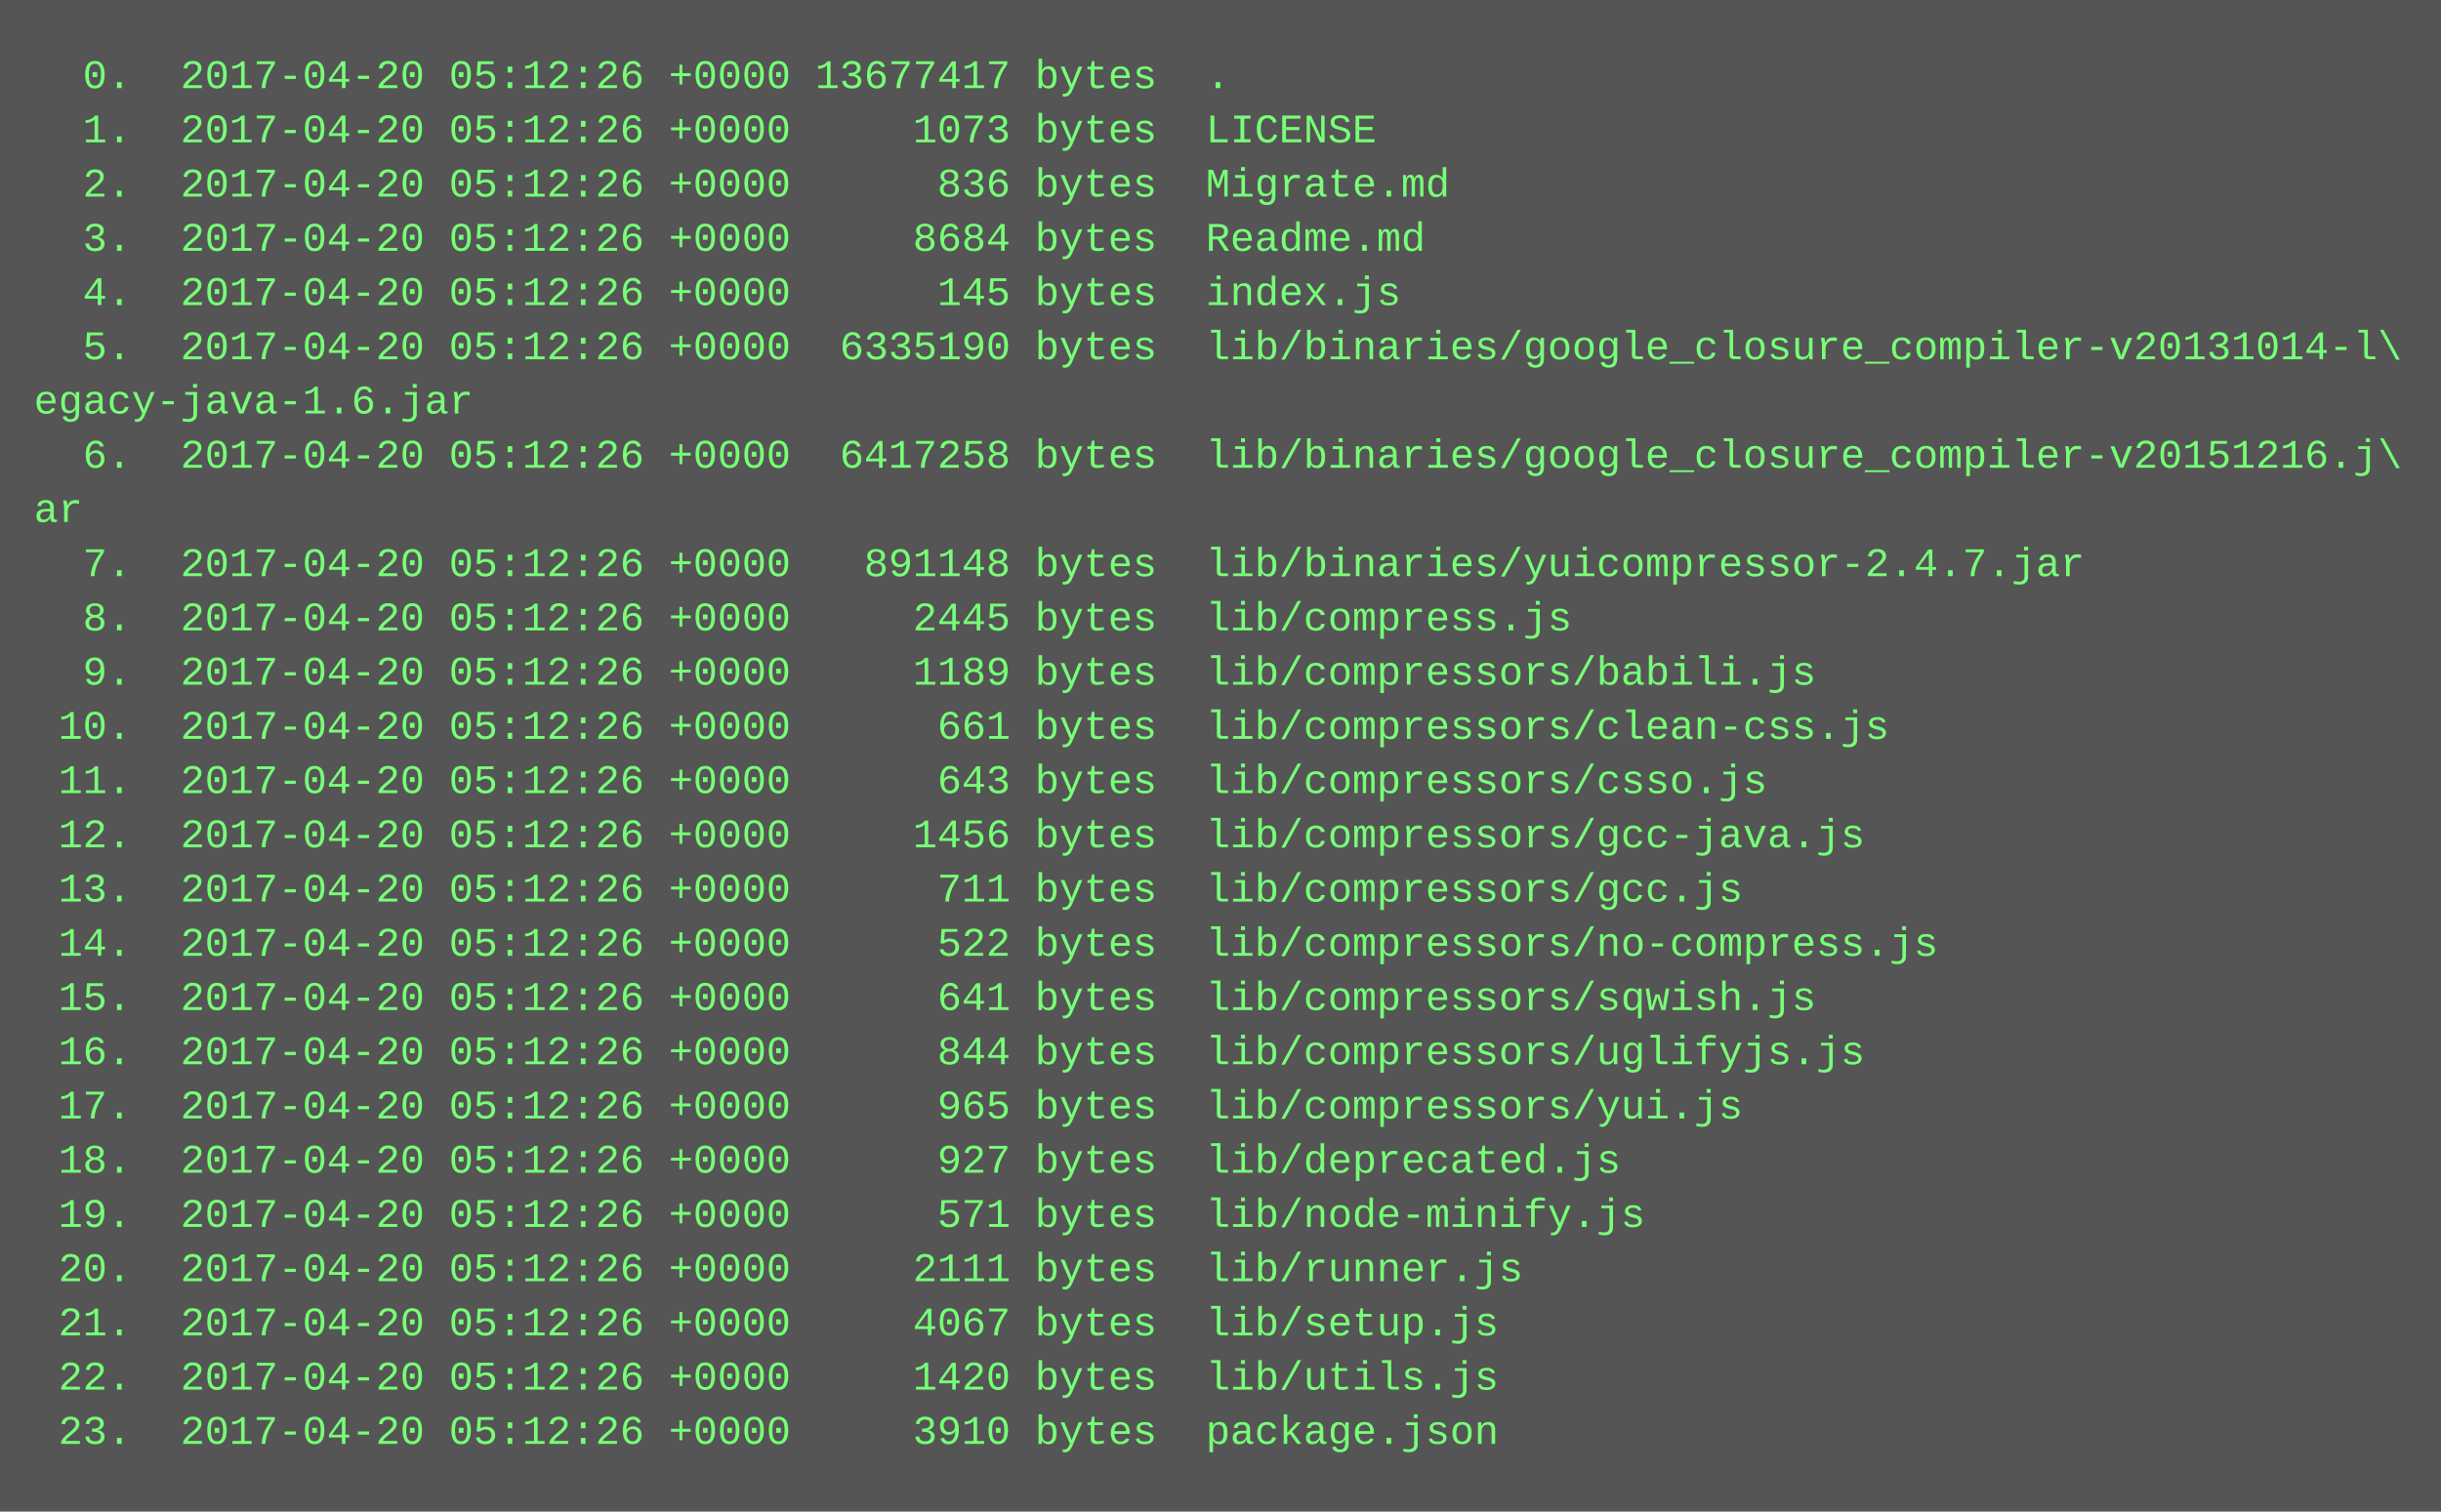
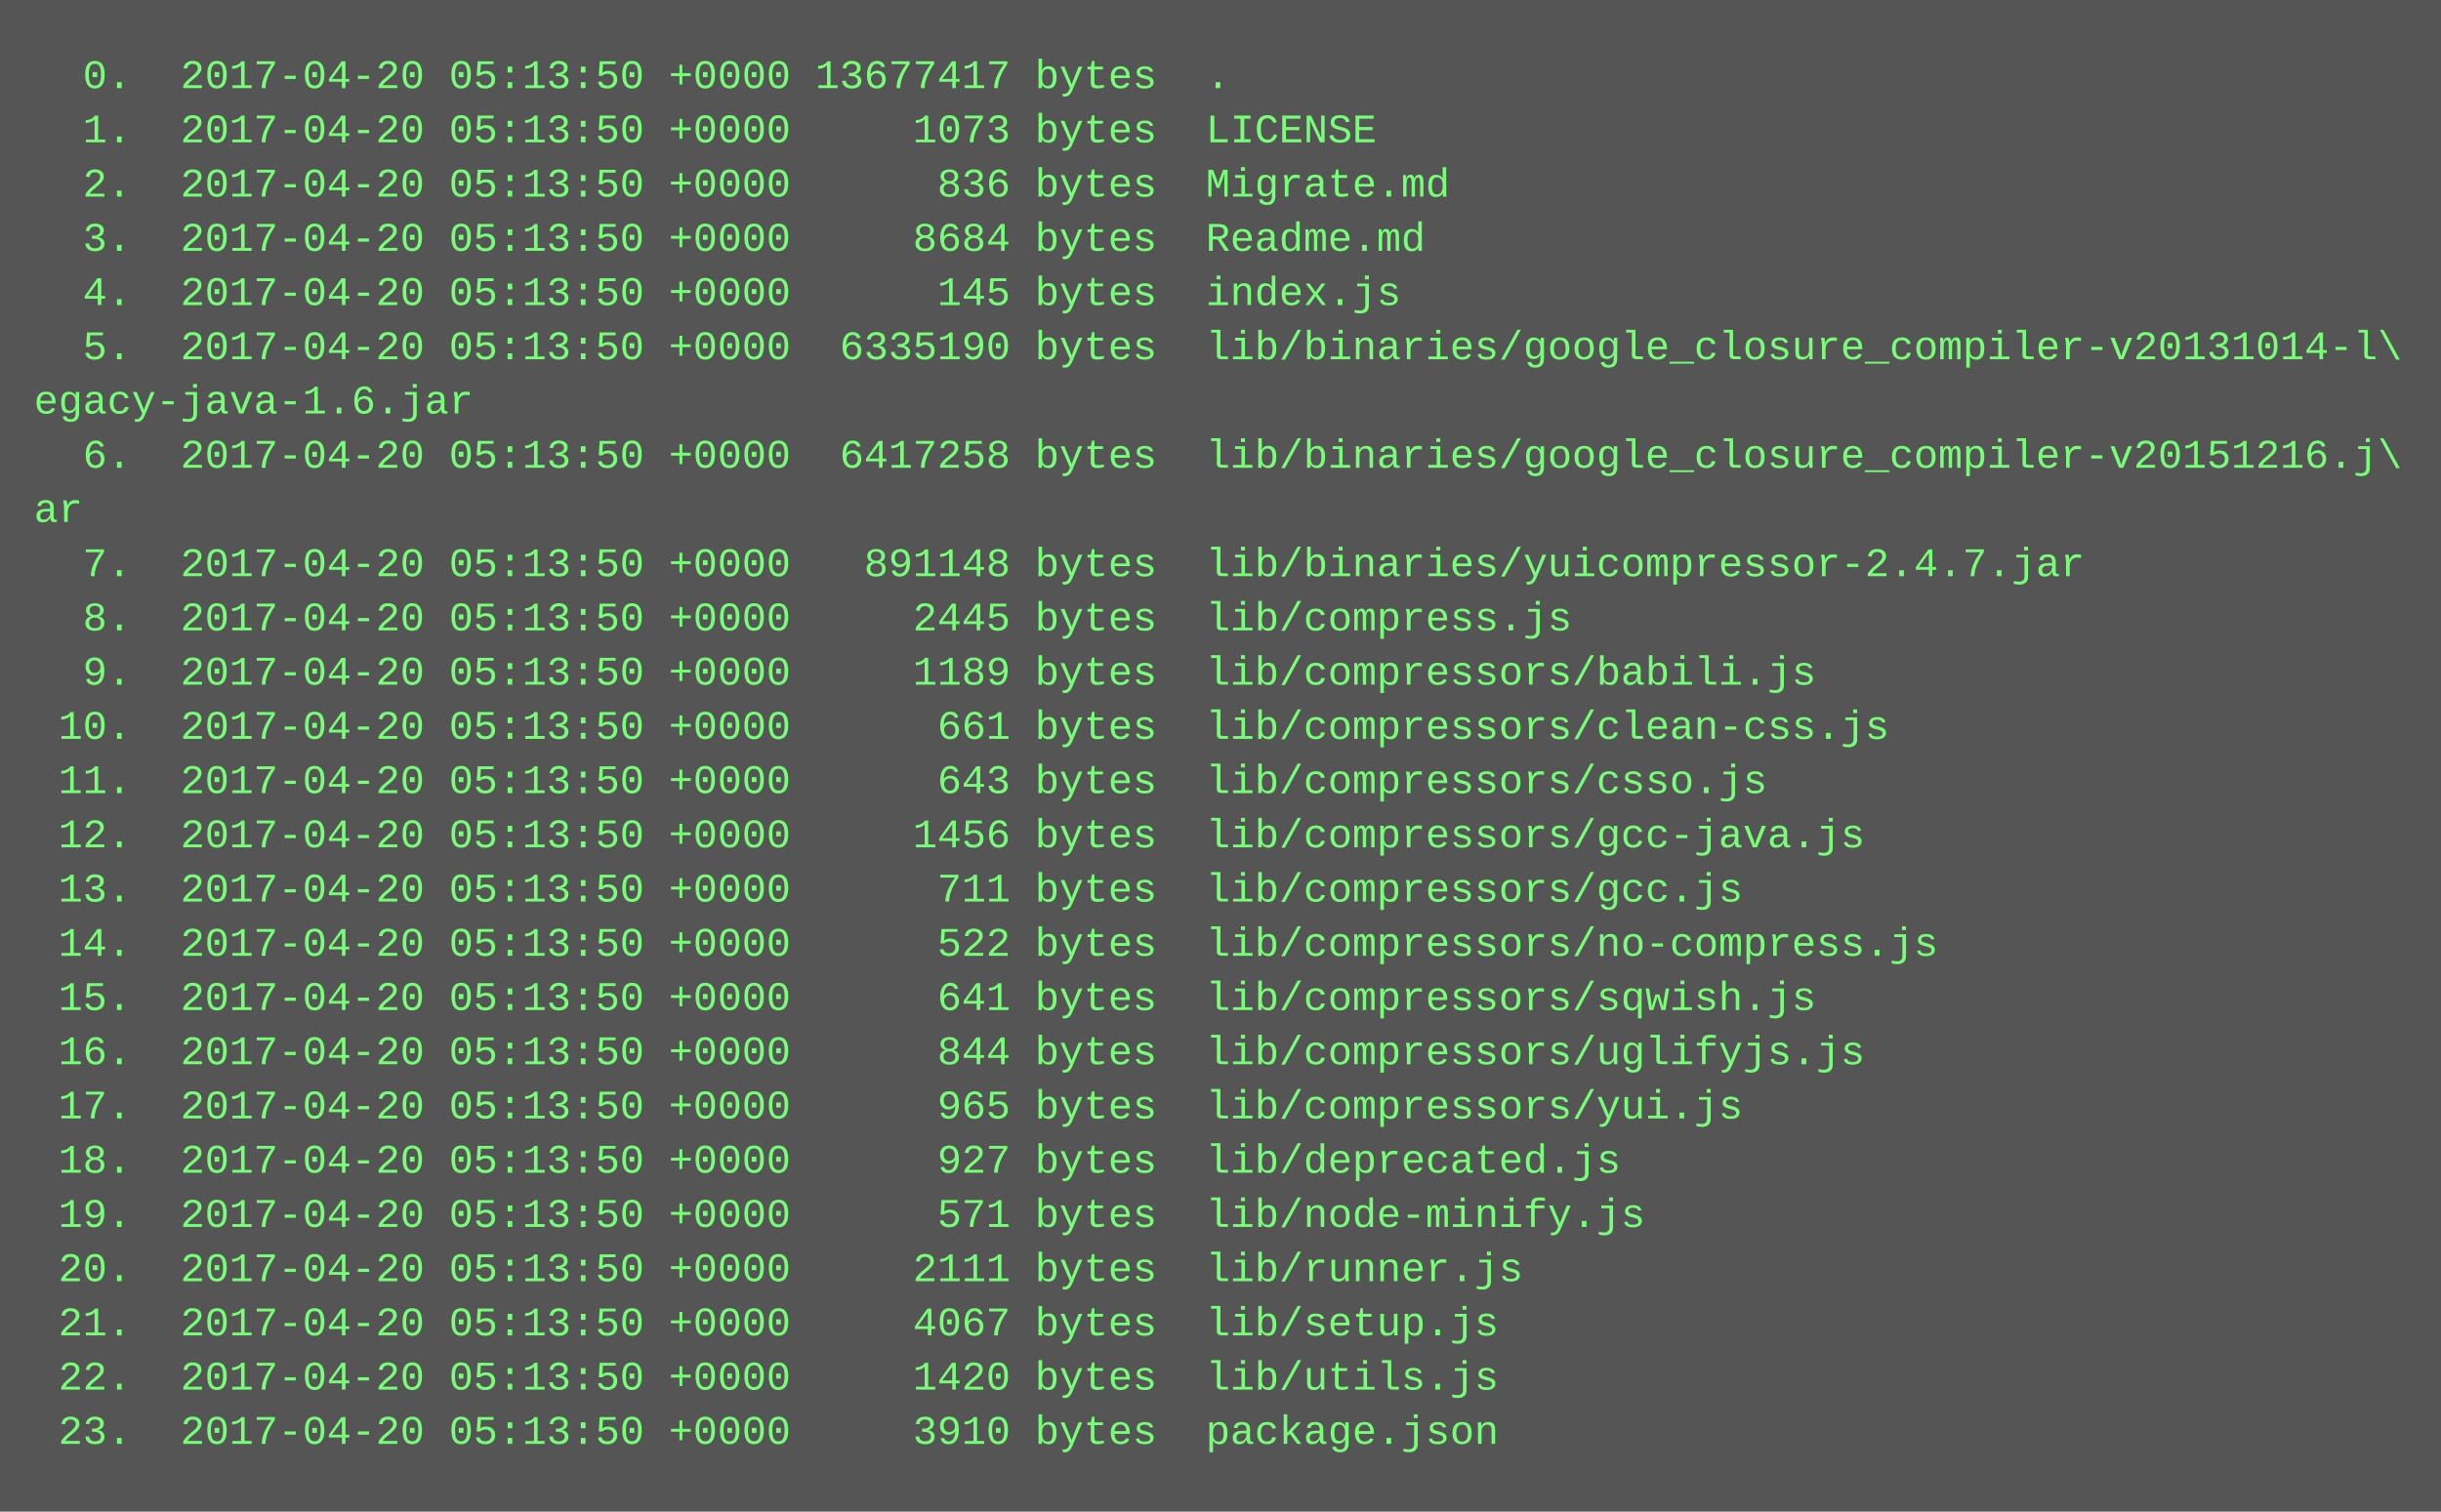
<svg xmlns="http://www.w3.org/2000/svg" height="446" width="720">
  <rect height="446" fill="#555" width="720" />
  <text fill="#7f7" font-family="Courier New" font-size="12" xml:space="preserve">
-     <tspan x="10" y="26">  0.  2017-04-20 05:12:26 +0000 13677417 bytes  .</tspan>
-     <tspan x="10" y="42">  1.  2017-04-20 05:12:26 +0000     1073 bytes  LICENSE</tspan>
-     <tspan x="10" y="58">  2.  2017-04-20 05:12:26 +0000      836 bytes  Migrate.md</tspan>
-     <tspan x="10" y="74">  3.  2017-04-20 05:12:26 +0000     8684 bytes  Readme.md</tspan>
-     <tspan x="10" y="90">  4.  2017-04-20 05:12:26 +0000      145 bytes  index.js</tspan>
-     <tspan x="10" y="106">  5.  2017-04-20 05:12:26 +0000  6335190 bytes  lib/binaries/google_closure_compiler-v20131014-l\</tspan>
+     <tspan x="10" y="26">  0.  2017-04-20 05:13:50 +0000 13677417 bytes  .</tspan>
+     <tspan x="10" y="42">  1.  2017-04-20 05:13:50 +0000     1073 bytes  LICENSE</tspan>
+     <tspan x="10" y="58">  2.  2017-04-20 05:13:50 +0000      836 bytes  Migrate.md</tspan>
+     <tspan x="10" y="74">  3.  2017-04-20 05:13:50 +0000     8684 bytes  Readme.md</tspan>
+     <tspan x="10" y="90">  4.  2017-04-20 05:13:50 +0000      145 bytes  index.js</tspan>
+     <tspan x="10" y="106">  5.  2017-04-20 05:13:50 +0000  6335190 bytes  lib/binaries/google_closure_compiler-v20131014-l\</tspan>
    <tspan x="10" y="122">egacy-java-1.6.jar</tspan>
-     <tspan x="10" y="138">  6.  2017-04-20 05:12:26 +0000  6417258 bytes  lib/binaries/google_closure_compiler-v20151216.j\</tspan>
+     <tspan x="10" y="138">  6.  2017-04-20 05:13:50 +0000  6417258 bytes  lib/binaries/google_closure_compiler-v20151216.j\</tspan>
    <tspan x="10" y="154">ar</tspan>
-     <tspan x="10" y="170">  7.  2017-04-20 05:12:26 +0000   891148 bytes  lib/binaries/yuicompressor-2.4.7.jar</tspan>
-     <tspan x="10" y="186">  8.  2017-04-20 05:12:26 +0000     2445 bytes  lib/compress.js</tspan>
-     <tspan x="10" y="202">  9.  2017-04-20 05:12:26 +0000     1189 bytes  lib/compressors/babili.js</tspan>
-     <tspan x="10" y="218"> 10.  2017-04-20 05:12:26 +0000      661 bytes  lib/compressors/clean-css.js</tspan>
-     <tspan x="10" y="234"> 11.  2017-04-20 05:12:26 +0000      643 bytes  lib/compressors/csso.js</tspan>
-     <tspan x="10" y="250"> 12.  2017-04-20 05:12:26 +0000     1456 bytes  lib/compressors/gcc-java.js</tspan>
-     <tspan x="10" y="266"> 13.  2017-04-20 05:12:26 +0000      711 bytes  lib/compressors/gcc.js</tspan>
-     <tspan x="10" y="282"> 14.  2017-04-20 05:12:26 +0000      522 bytes  lib/compressors/no-compress.js</tspan>
-     <tspan x="10" y="298"> 15.  2017-04-20 05:12:26 +0000      641 bytes  lib/compressors/sqwish.js</tspan>
-     <tspan x="10" y="314"> 16.  2017-04-20 05:12:26 +0000      844 bytes  lib/compressors/uglifyjs.js</tspan>
-     <tspan x="10" y="330"> 17.  2017-04-20 05:12:26 +0000      965 bytes  lib/compressors/yui.js</tspan>
-     <tspan x="10" y="346"> 18.  2017-04-20 05:12:26 +0000      927 bytes  lib/deprecated.js</tspan>
-     <tspan x="10" y="362"> 19.  2017-04-20 05:12:26 +0000      571 bytes  lib/node-minify.js</tspan>
-     <tspan x="10" y="378"> 20.  2017-04-20 05:12:26 +0000     2111 bytes  lib/runner.js</tspan>
-     <tspan x="10" y="394"> 21.  2017-04-20 05:12:26 +0000     4067 bytes  lib/setup.js</tspan>
-     <tspan x="10" y="410"> 22.  2017-04-20 05:12:26 +0000     1420 bytes  lib/utils.js</tspan>
-     <tspan x="10" y="426"> 23.  2017-04-20 05:12:26 +0000     3910 bytes  package.json</tspan>
+     <tspan x="10" y="170">  7.  2017-04-20 05:13:50 +0000   891148 bytes  lib/binaries/yuicompressor-2.4.7.jar</tspan>
+     <tspan x="10" y="186">  8.  2017-04-20 05:13:50 +0000     2445 bytes  lib/compress.js</tspan>
+     <tspan x="10" y="202">  9.  2017-04-20 05:13:50 +0000     1189 bytes  lib/compressors/babili.js</tspan>
+     <tspan x="10" y="218"> 10.  2017-04-20 05:13:50 +0000      661 bytes  lib/compressors/clean-css.js</tspan>
+     <tspan x="10" y="234"> 11.  2017-04-20 05:13:50 +0000      643 bytes  lib/compressors/csso.js</tspan>
+     <tspan x="10" y="250"> 12.  2017-04-20 05:13:50 +0000     1456 bytes  lib/compressors/gcc-java.js</tspan>
+     <tspan x="10" y="266"> 13.  2017-04-20 05:13:50 +0000      711 bytes  lib/compressors/gcc.js</tspan>
+     <tspan x="10" y="282"> 14.  2017-04-20 05:13:50 +0000      522 bytes  lib/compressors/no-compress.js</tspan>
+     <tspan x="10" y="298"> 15.  2017-04-20 05:13:50 +0000      641 bytes  lib/compressors/sqwish.js</tspan>
+     <tspan x="10" y="314"> 16.  2017-04-20 05:13:50 +0000      844 bytes  lib/compressors/uglifyjs.js</tspan>
+     <tspan x="10" y="330"> 17.  2017-04-20 05:13:50 +0000      965 bytes  lib/compressors/yui.js</tspan>
+     <tspan x="10" y="346"> 18.  2017-04-20 05:13:50 +0000      927 bytes  lib/deprecated.js</tspan>
+     <tspan x="10" y="362"> 19.  2017-04-20 05:13:50 +0000      571 bytes  lib/node-minify.js</tspan>
+     <tspan x="10" y="378"> 20.  2017-04-20 05:13:50 +0000     2111 bytes  lib/runner.js</tspan>
+     <tspan x="10" y="394"> 21.  2017-04-20 05:13:50 +0000     4067 bytes  lib/setup.js</tspan>
+     <tspan x="10" y="410"> 22.  2017-04-20 05:13:50 +0000     1420 bytes  lib/utils.js</tspan>
+     <tspan x="10" y="426"> 23.  2017-04-20 05:13:50 +0000     3910 bytes  package.json</tspan>
  </text>
</svg>
